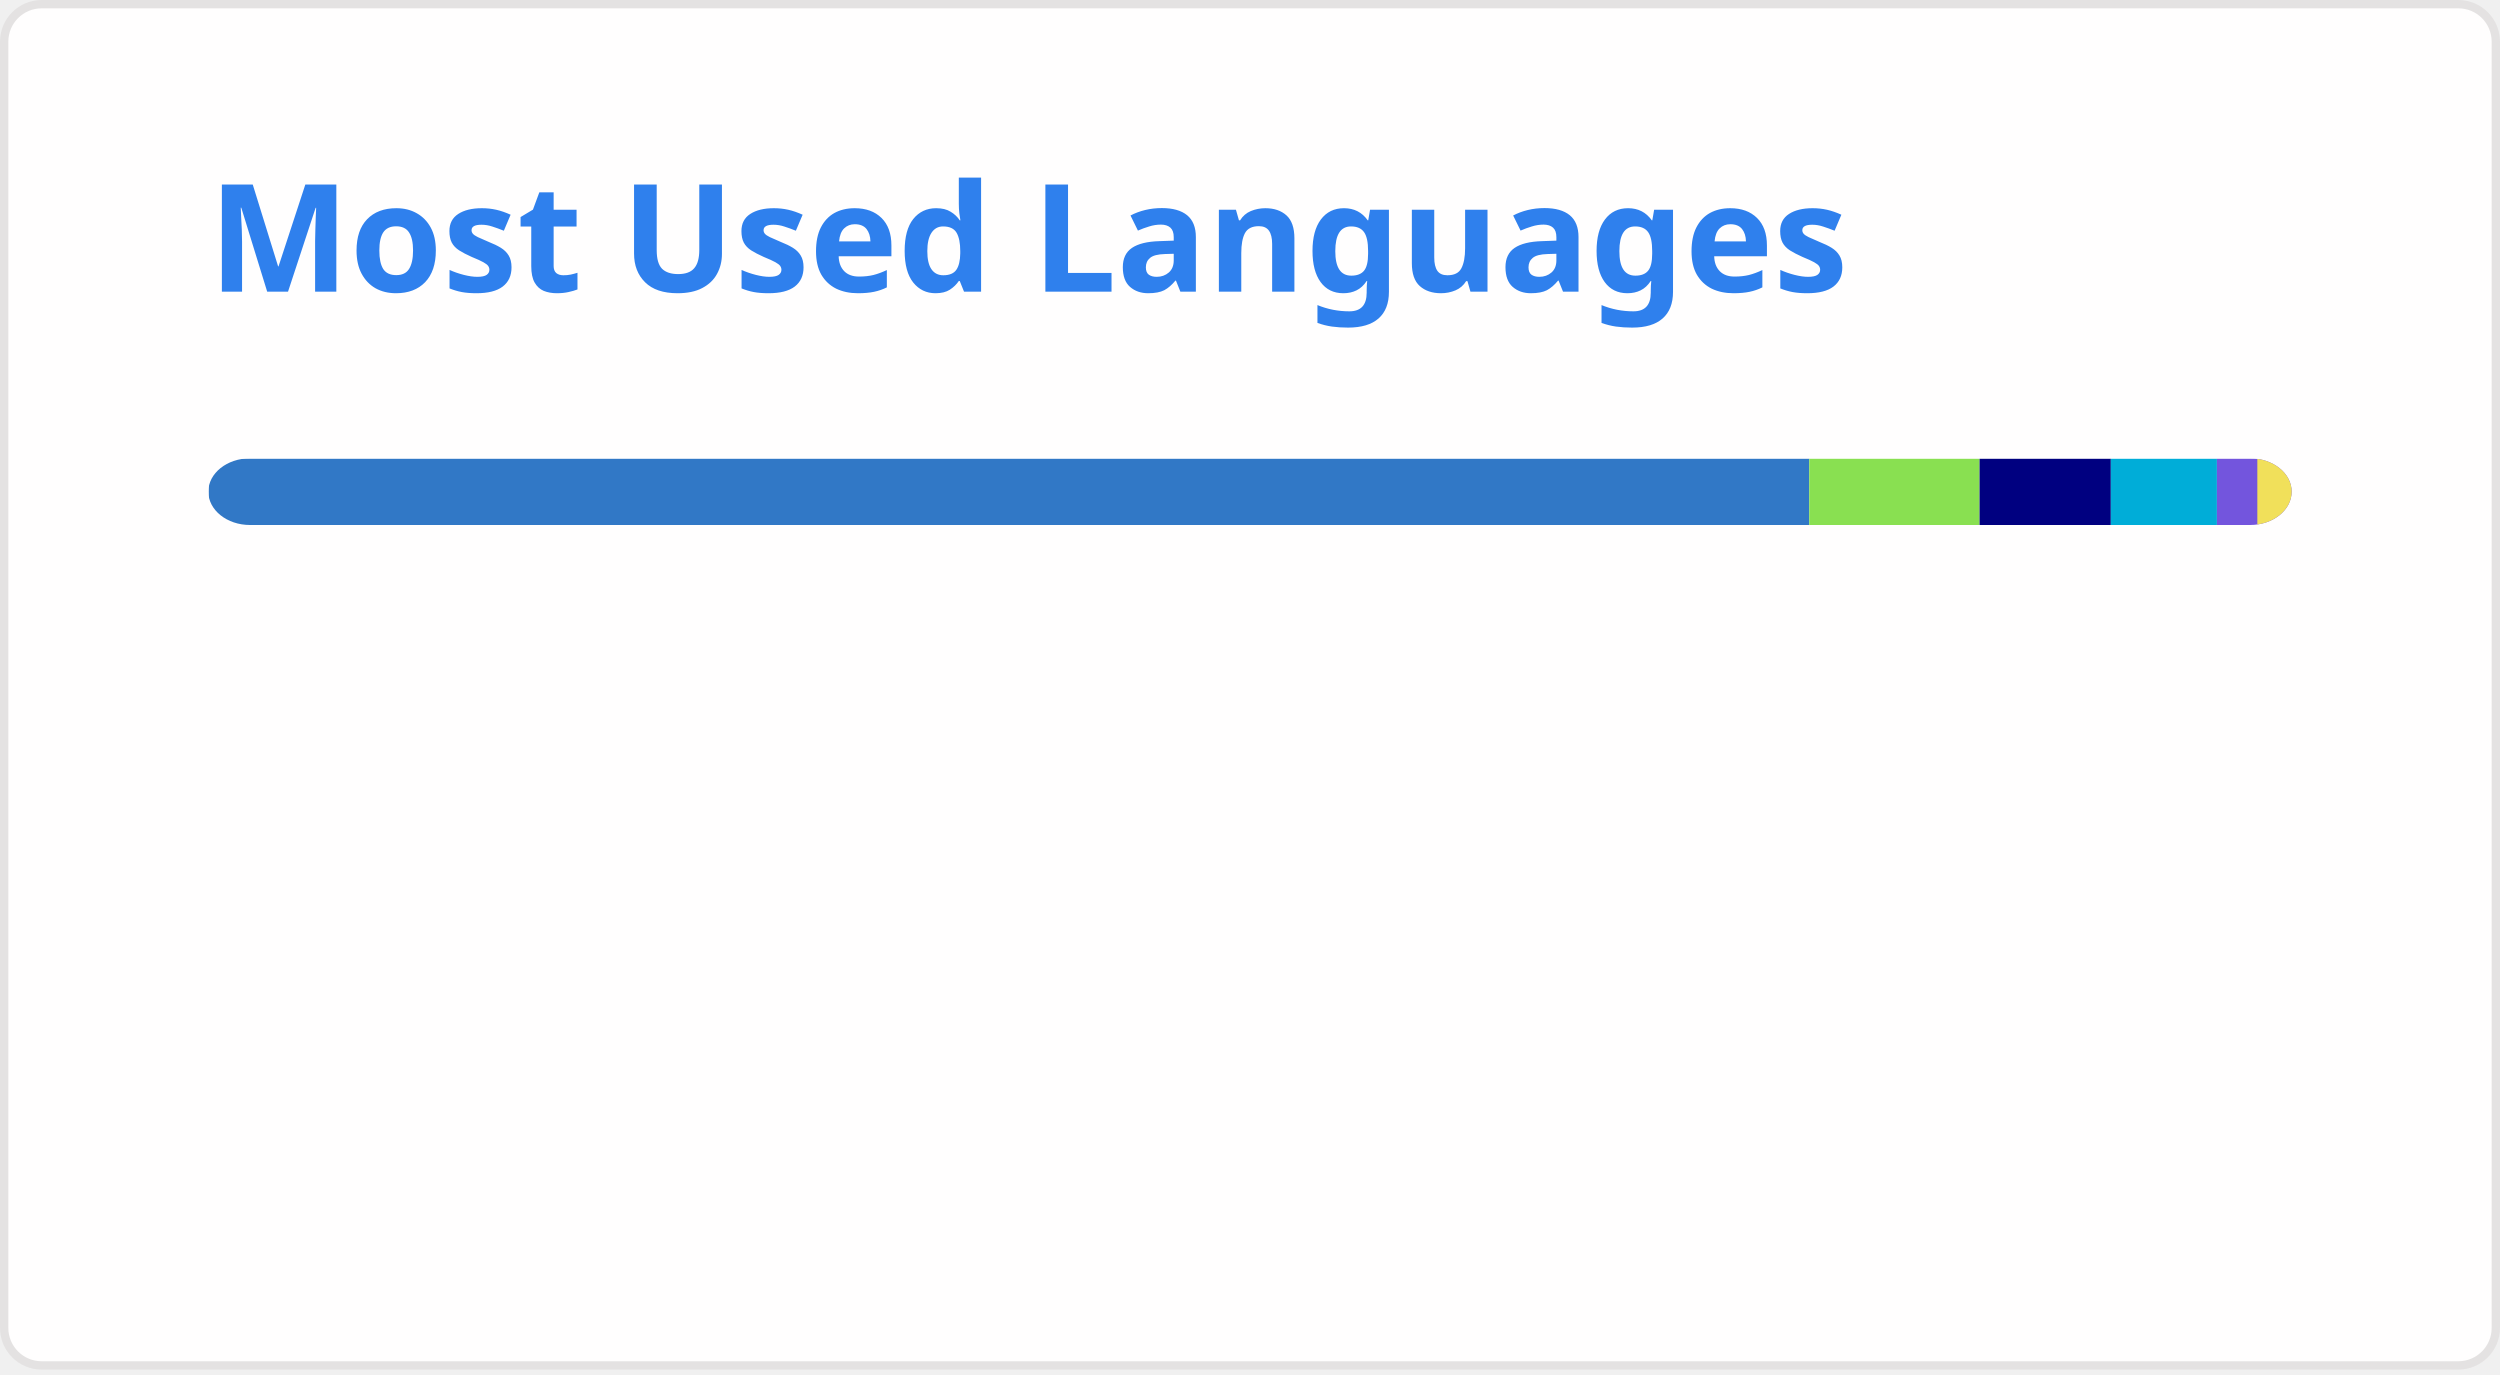
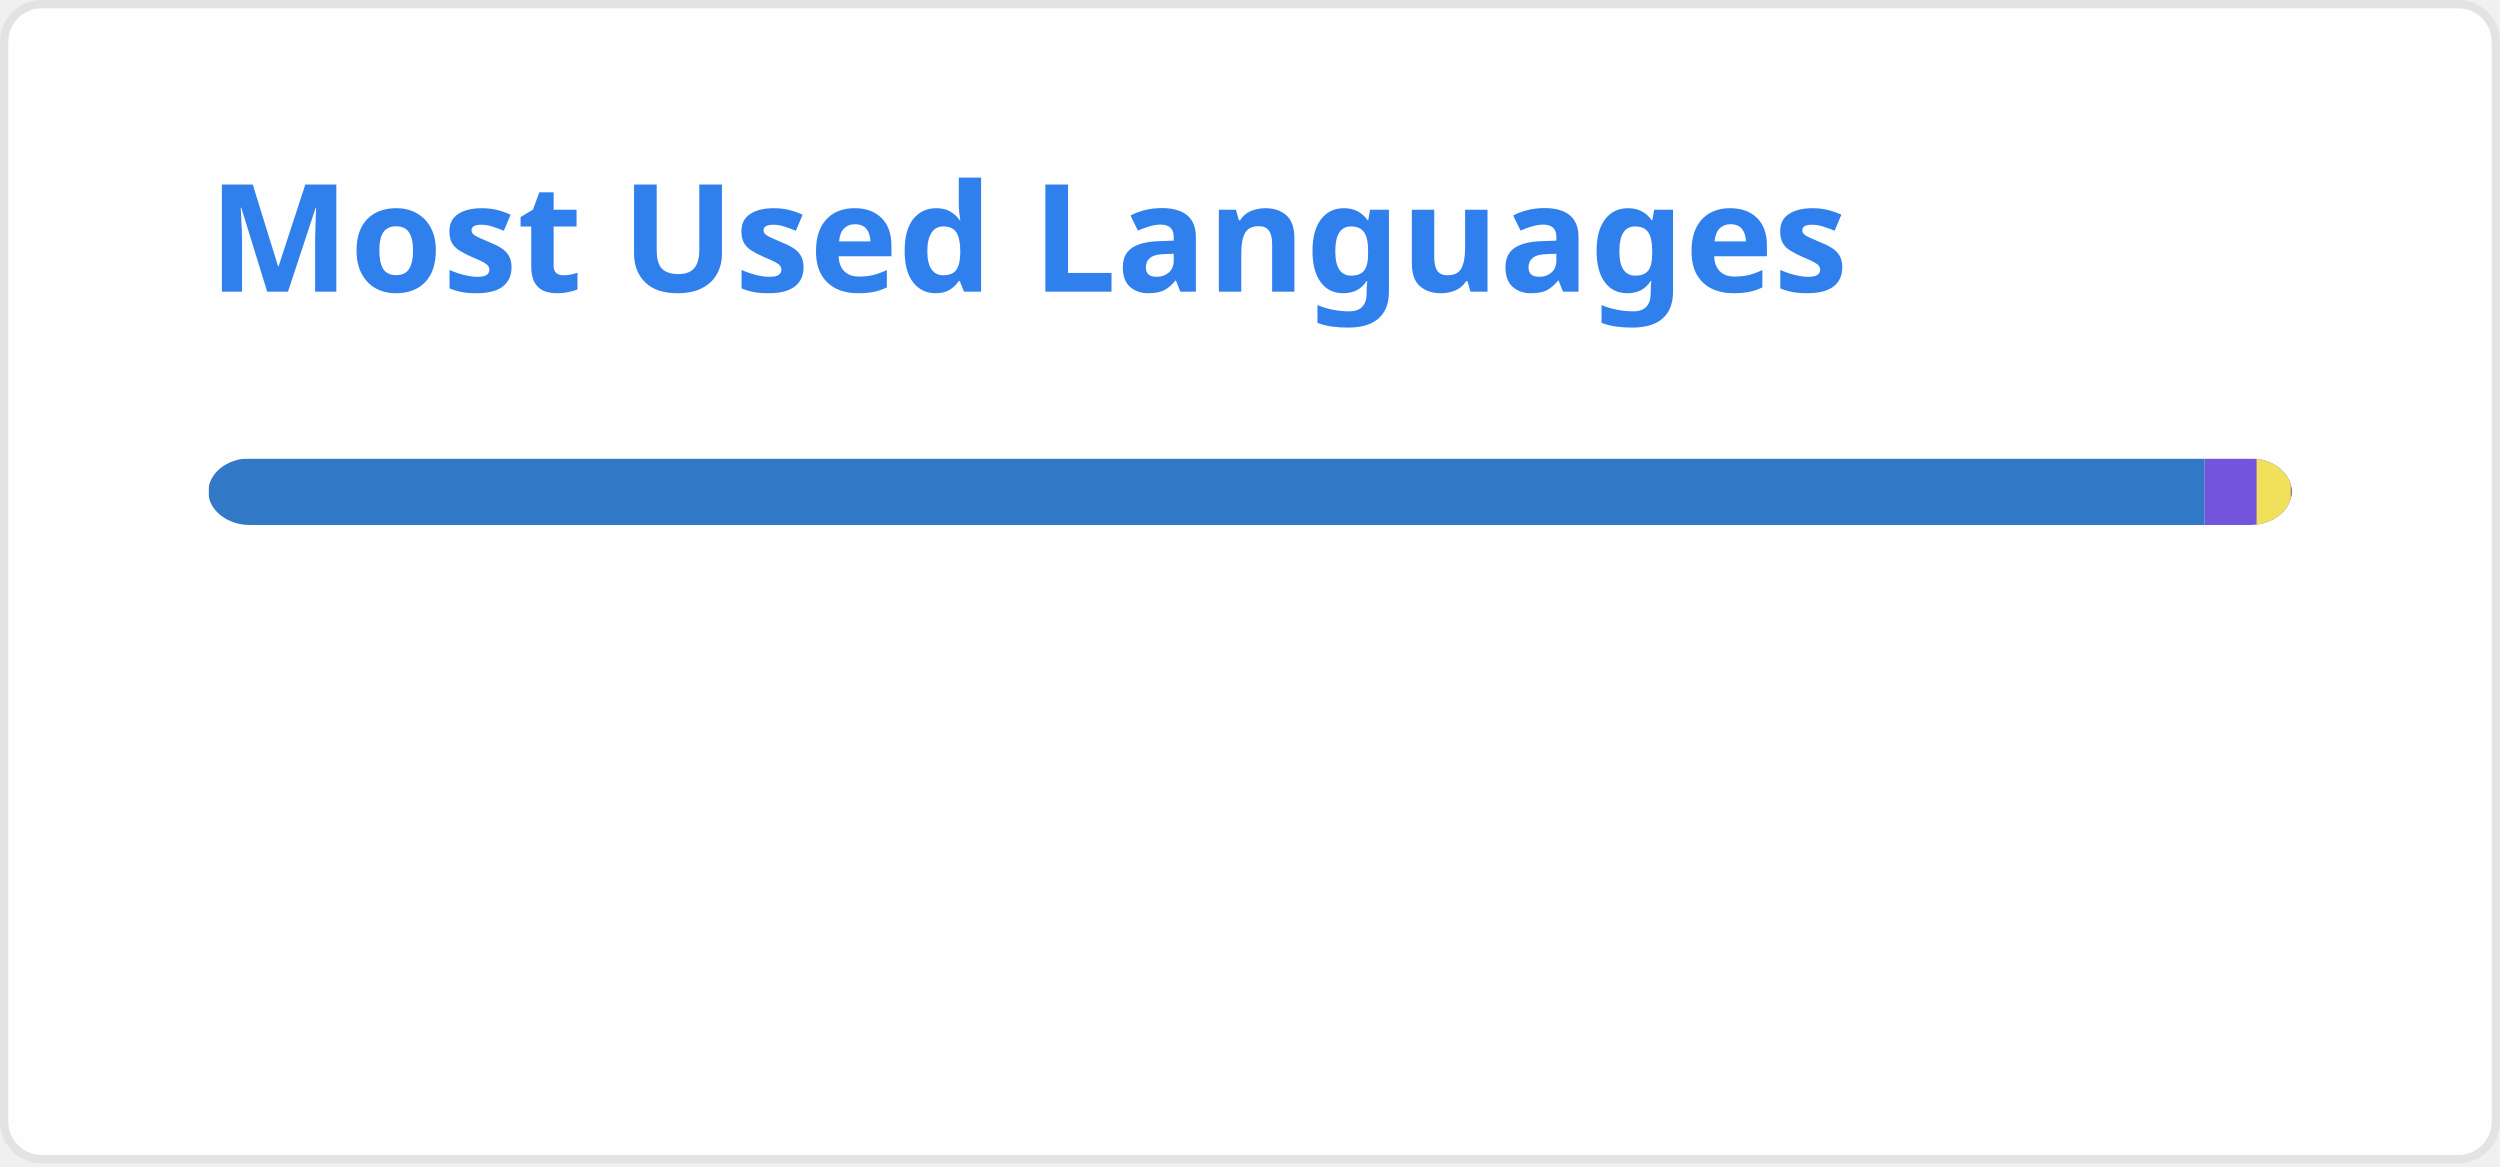
- <svg xmlns="http://www.w3.org/2000/svg" width="300" height="165" viewBox="0 0 300 165" fill="none" role="img" aria-labelledby="descId">
+ <svg xmlns="http://www.w3.org/2000/svg" width="300" height="140" viewBox="0 0 300 140" fill="none" role="img" aria-labelledby="descId">
  <style>
          .header {
            font: 600 18px 'Segoe UI', Ubuntu, Sans-Serif;
            fill: #2f80ed;
            animation: fadeInAnimation 0.8s ease-in-out forwards;
          }
          @supports(-moz-appearance: auto) {
            /* Selector detects Firefox */
            .header { font-size: 15.5px; }
          }
          
    @keyframes slideInAnimation {
      from {
        width: 0;
      }
      to {
        width: calc(100%-100px);
      }
    }
    @keyframes growWidthAnimation {
      from {
        width: 0;
      }
      to {
        width: 100%;
      }
    }
    .stat {
      font: 600 14px 'Segoe UI', Ubuntu, "Helvetica Neue", Sans-Serif; fill: #434d58;
    }
    @supports(-moz-appearance: auto) {
      /* Selector detects Firefox */
      .stat { font-size:12px; }
    }
    .bold { font-weight: 700 }
    .lang-name {
      font: 400 11px "Segoe UI", Ubuntu, Sans-Serif;
      fill: #434d58;
    }
    .stagger {
      opacity: 0;
      animation: fadeInAnimation 0.3s ease-in-out forwards;
    }
    #rect-mask rect{
      animation: slideInAnimation 1s ease-in-out forwards;
    }
    .lang-progress{
      animation: growWidthAnimation 0.6s ease-in-out forwards;
    }
    

          
      /* Animations */
      @keyframes scaleInAnimation {
        from {
          transform: translate(-5px, 5px) scale(0);
        }
        to {
          transform: translate(-5px, 5px) scale(1);
        }
      }
      @keyframes fadeInAnimation {
        from {
          opacity: 0;
        }
        to {
          opacity: 1;
        }
      }
    
          
        </style>
  <rect data-testid="card-bg" x="0.5" y="0.5" rx="4.5" height="99%" stroke="#e4e2e2" width="299" fill="#fffefe" stroke-opacity="1" />
  <g data-testid="card-title" transform="translate(25, 35)">
    <g transform="translate(0, 0)">
      <text x="0" y="0" class="header" data-testid="header">Most Used Languages</text>
    </g>
  </g>
  <g data-testid="main-card-body" transform="translate(0, 55)">
    <svg data-testid="lang-items" x="25">
      <mask id="rect-mask">
        <rect x="0" y="0" width="250" height="8" fill="white" rx="5" />
      </mask>
-       <rect mask="url(#rect-mask)" data-testid="lang-progress" x="0" y="0" width="192.11" height="8" fill="#3178c6" />
-       <rect mask="url(#rect-mask)" data-testid="lang-progress" x="192.11" y="0" width="20.44" height="8" fill="#89e051" />
-       <rect mask="url(#rect-mask)" data-testid="lang-progress" x="212.55" y="0" width="15.75" height="8" fill="#000080" />
-       <rect mask="url(#rect-mask)" data-testid="lang-progress" x="228.3" y="0" width="12.73" height="8" fill="#00ADD8" />
-       <rect mask="url(#rect-mask)" data-testid="lang-progress" x="241.03" y="0" width="14.85" height="8" fill="#7355dd" />
-       <rect mask="url(#rect-mask)" data-testid="lang-progress" x="245.88" y="0" width="14.12" height="8" fill="#f1e05a" />
+       <rect mask="url(#rect-mask)" data-testid="lang-progress" x="0" y="0" width="239.56" height="8" fill="#3178c6" />
+       <rect mask="url(#rect-mask)" data-testid="lang-progress" x="239.56" y="0" width="16.23" height="8" fill="#7355dd" />
+       <rect mask="url(#rect-mask)" data-testid="lang-progress" x="245.79" y="0" width="14.11" height="8" fill="#f1e05a" />
+       <rect mask="url(#rect-mask)" data-testid="lang-progress" x="249.9" y="0" width="10.11" height="8" fill="#663399" />
      <g transform="translate(0, 25)">
        <g transform="translate(0, 0)">
          <g transform="translate(0, 0)">
            <g class="stagger" style="animation-delay: 450ms">
              <circle cx="5" cy="6" r="5" fill="#3178c6" />
              <text data-testid="lang-name" x="15" y="10" class="lang-name">
-         TypeScript 76.85%
+         TypeScript 95.82%
      </text>
            </g>
          </g>
          <g transform="translate(0, 25)">
            <g class="stagger" style="animation-delay: 600ms">
-               <circle cx="5" cy="6" r="5" fill="#89e051" />
+               <circle cx="5" cy="6" r="5" fill="#7355dd" />
              <text data-testid="lang-name" x="15" y="10" class="lang-name">
-         Shell 8.18%
-       </text>
-             </g>
-           </g>
-           <g transform="translate(0, 50)">
-             <g class="stagger" style="animation-delay: 750ms">
-               <circle cx="5" cy="6" r="5" fill="#000080" />
-               <text data-testid="lang-name" x="15" y="10" class="lang-name">
-         Lua 6.30%
+         C# 2.49%
      </text>
            </g>
          </g>
        </g>
        <g transform="translate(150, 0)">
          <g transform="translate(0, 0)">
            <g class="stagger" style="animation-delay: 450ms">
-               <circle cx="5" cy="6" r="5" fill="#00ADD8" />
+               <circle cx="5" cy="6" r="5" fill="#f1e05a" />
              <text data-testid="lang-name" x="15" y="10" class="lang-name">
-         Go Template 5.09%
+         JavaScript 1.64%
      </text>
            </g>
          </g>
          <g transform="translate(0, 25)">
            <g class="stagger" style="animation-delay: 600ms">
-               <circle cx="5" cy="6" r="5" fill="#7355dd" />
+               <circle cx="5" cy="6" r="5" fill="#663399" />
              <text data-testid="lang-name" x="15" y="10" class="lang-name">
-         C# 1.94%
-       </text>
-             </g>
-           </g>
-           <g transform="translate(0, 50)">
-             <g class="stagger" style="animation-delay: 750ms">
-               <circle cx="5" cy="6" r="5" fill="#f1e05a" />
-               <text data-testid="lang-name" x="15" y="10" class="lang-name">
-         JavaScript 1.65%
+         CSS 0.04%
      </text>
            </g>
          </g>
        </g>
      </g>
    </svg>
  </g>
</svg>
